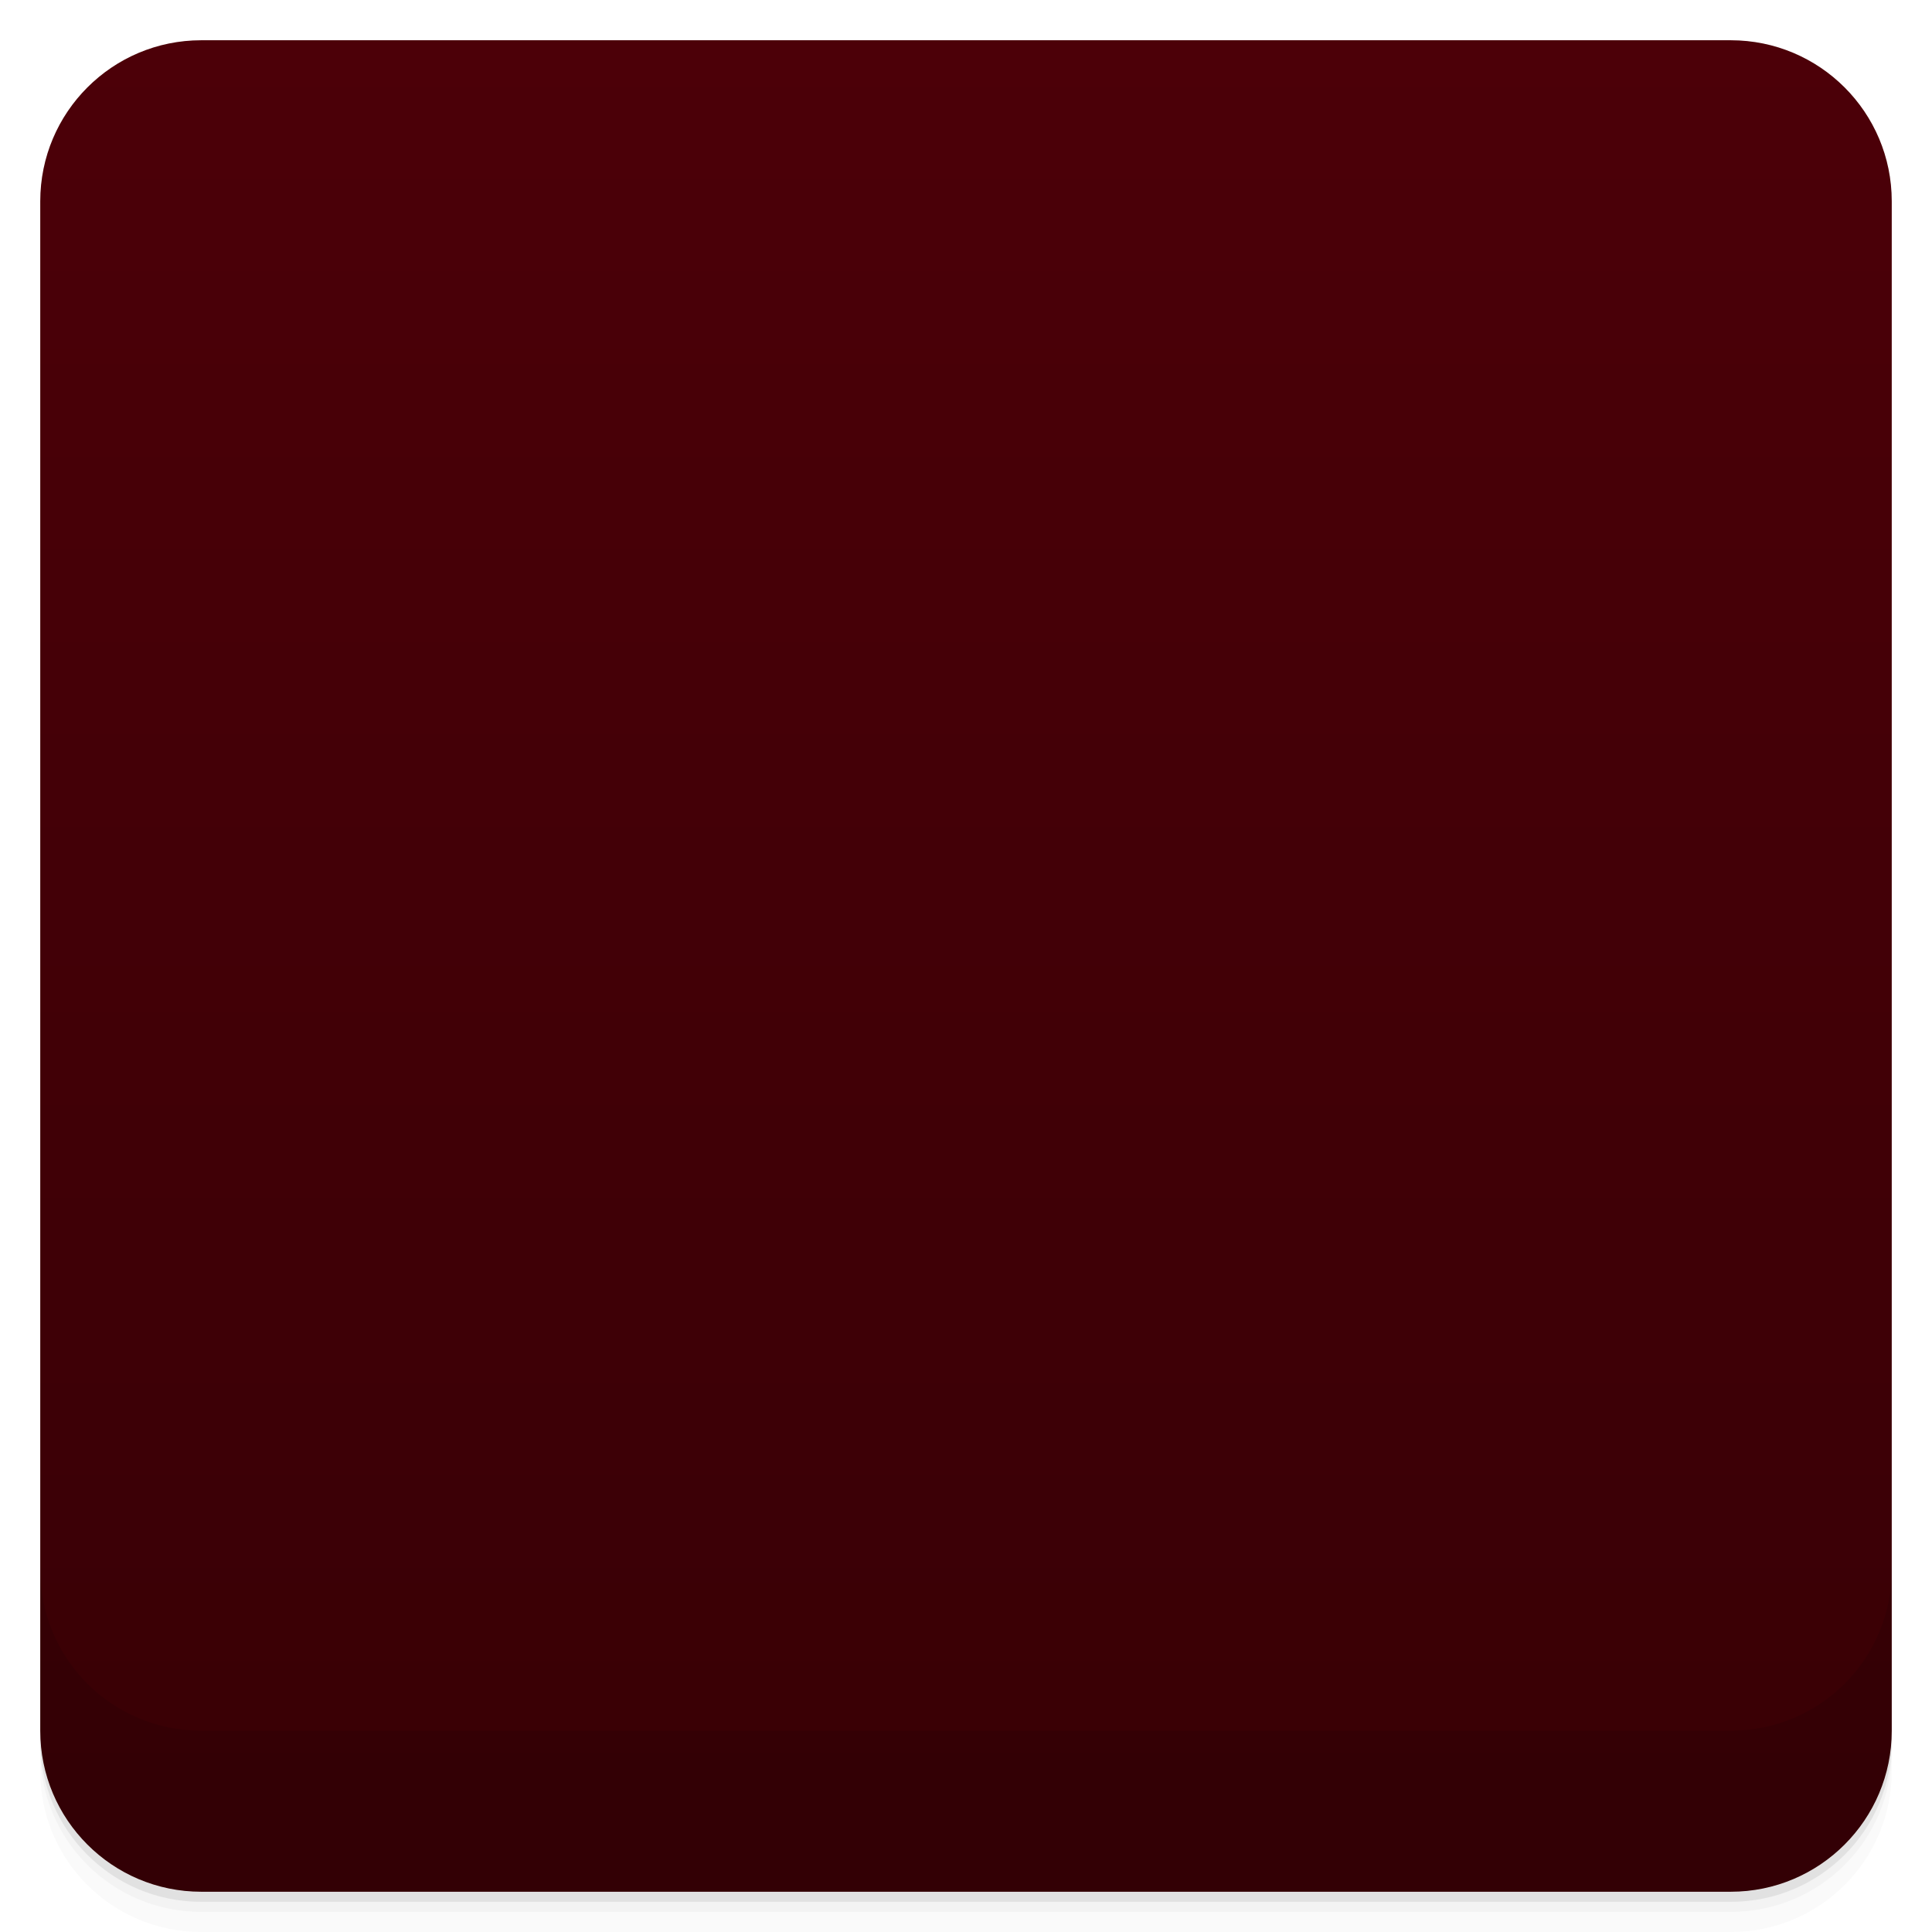
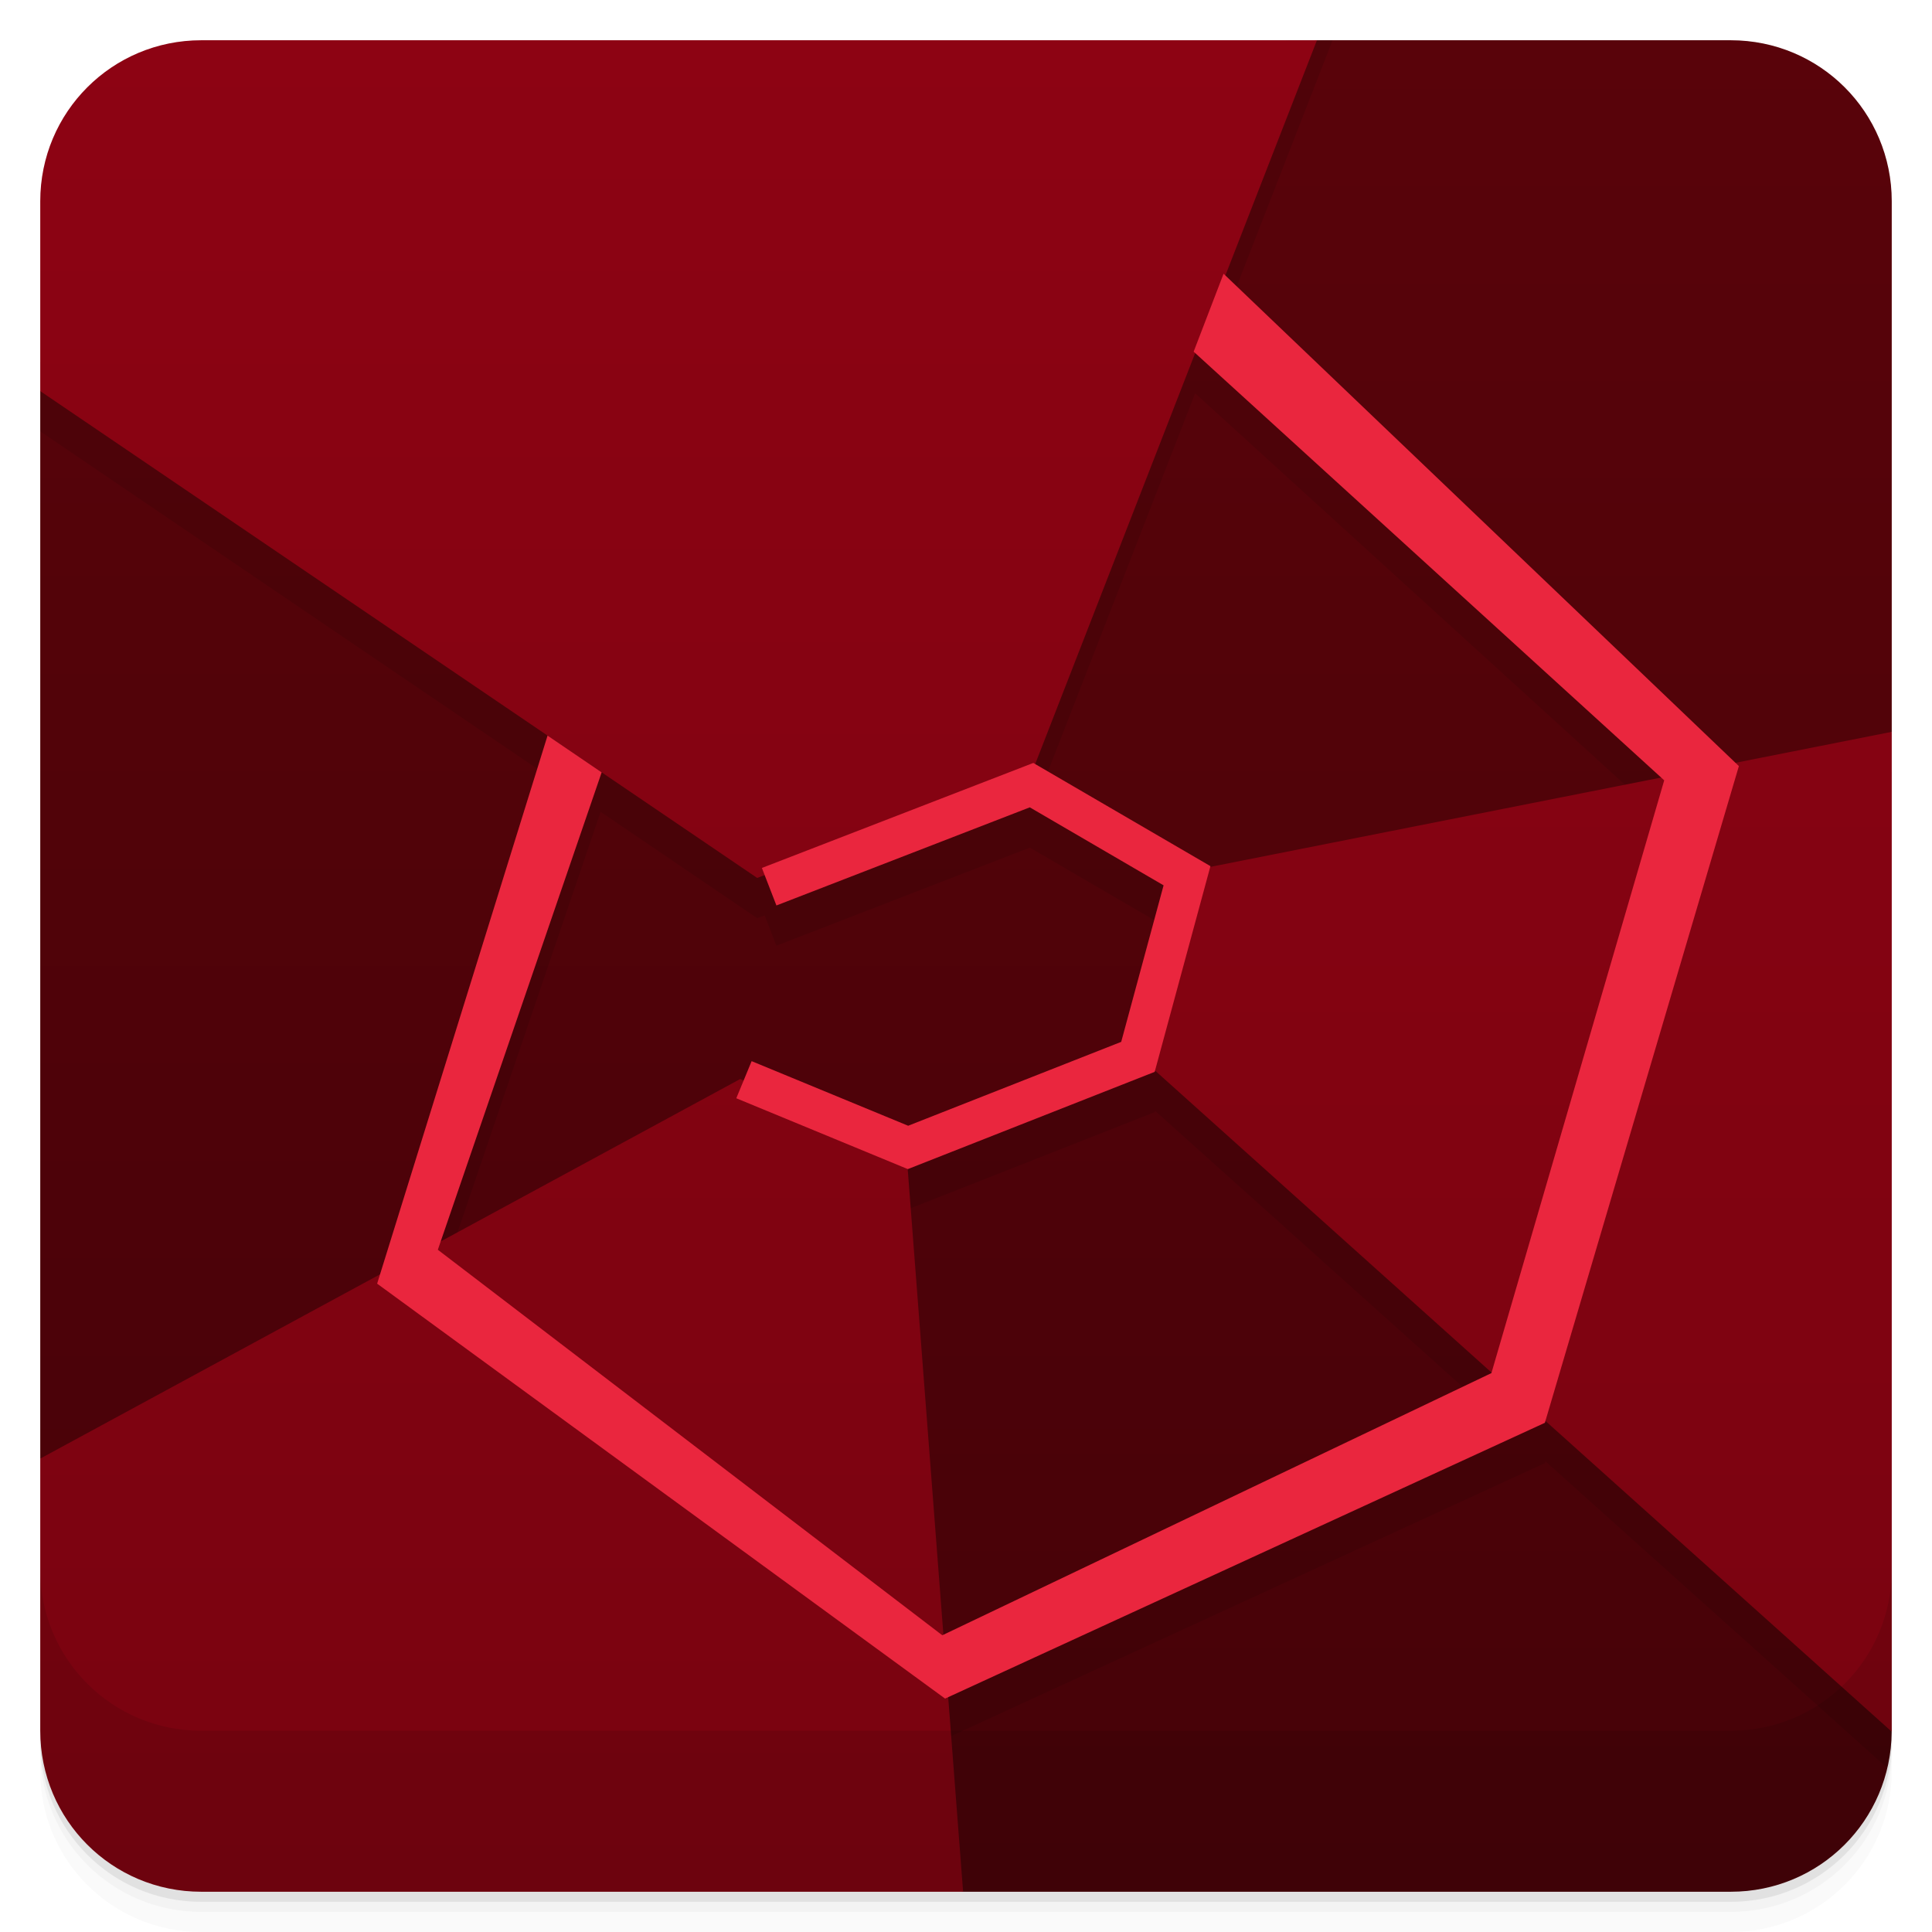
- <svg viewBox="0 0 48 48">
+ <svg xmlns="http://www.w3.org/2000/svg" version="1.1" viewBox="0 0 48 48">
  <defs>
-     <linearGradient id="linearGradient3764" x1="1" x2="47" gradientUnits="userSpaceOnUse" gradientTransform="translate(-48,0.00221467)">
-       <stop stop-color="#380005" stop-opacity="1" />
-       <stop offset="1" stop-color="#4c0008" stop-opacity="1" />
+     <linearGradient id="bg" x2="0" y1="1" y2="47" gradientUnits="userSpaceOnUse">
+       <stop style="stop-color:#59030a" offset="0" />
+       <stop style="stop-color:#460208" offset="1" />
    </linearGradient>
-     <clipPath id="clipPath-383154434">
-       <g transform="translate(0,-1004.362)">
-         <rect rx="4" y="1005.36" x="1" height="46" width="46" fill="#1890d0" />
-       </g>
-     </clipPath>
-     <clipPath id="clipPath-395942024">
-       <g transform="translate(0,-1004.362)">
-         <rect rx="4" y="1005.36" x="1" height="46" width="46" fill="#1890d0" />
-       </g>
-     </clipPath>
+     <linearGradient id="linearGradient1183" y2="1" gradientUnits="userSpaceOnUse" x2="0" y1="47">
+       <stop style="stop-color:#790310" offset="0" />
+       <stop style="stop-color:#8d0313" offset="1" />
+     </linearGradient>
  </defs>
-   <g>
-     <path d="m 1 43 l 0 0.25 c 0 2.216 1.784 4 4 4 l 38 0 c 2.216 0 4 -1.784 4 -4 l 0 -0.25 c 0 2.216 -1.784 4 -4 4 l -38 0 c -2.216 0 -4 -1.784 -4 -4 z m 0 0.5 l 0 0.5 c 0 2.216 1.784 4 4 4 l 38 0 c 2.216 0 4 -1.784 4 -4 l 0 -0.5 c 0 2.216 -1.784 4 -4 4 l -38 0 c -2.216 0 -4 -1.784 -4 -4 z" opacity="0.02" />
-     <path d="m 1 43.25 l 0 0.25 c 0 2.216 1.784 4 4 4 l 38 0 c 2.216 0 4 -1.784 4 -4 l 0 -0.25 c 0 2.216 -1.784 4 -4 4 l -38 0 c -2.216 0 -4 -1.784 -4 -4 z" opacity="0.05" />
-     <path d="m 1 43 l 0 0.25 c 0 2.216 1.784 4 4 4 l 38 0 c 2.216 0 4 -1.784 4 -4 l 0 -0.25 c 0 2.216 -1.784 4 -4 4 l -38 0 c -2.216 0 -4 -1.784 -4 -4 z" opacity="0.1" />
-   </g>
-   <g>
-     <rect width="46" height="46" x="-47" y="1" rx="4" transform="matrix(0,-1,1,0,0,0)" fill="url(#linearGradient3764)" fill-opacity="1" />
-   </g>
-   <g>
-     <g clip-path="url(#clipPath-383154434)">
-       <g opacity="0.1">
-         <g>
-           <path d="m 18.387 26.813 l -18.438 10.188 l 0.051 11 l 23.949 0 l -1.438 -19.469 m -4.125 -1.719" stroke="none" fill-rule="nonzero" fill-opacity="1" fill="#000" />
-           <path d="m 48 18.11 l -18.688 3.574 l -1 4.563 l 19.688 17.75 m 0 -25.887" stroke="none" fill-rule="nonzero" fill-opacity="1" fill="#000" />
-           <path d="m 9.371 31.891 l 14.11 10.309 l 14.902 -6.852 l 4.82 -16.316 l -12.957 -12.379 l -0.84 1.855 l 11.941 10.879 l -4.293 14.727 l -13.641 6.512 l -12.535 -9.578 l 4.289 -12.5 l -1.426 -0.707 m -4.371 14.05" stroke="none" fill-rule="nonzero" fill-opacity="1" fill="#000" />
-           <path d="M 0 0 L 0 9 L 18.812 21.812 L 25.625 19.219 L 33 0 Z M 0 0 " stroke="none" fill-rule="nonzero" fill-opacity="1" fill="#000" />
-           <path d="m 5.394 6.218 l 1.84 -0.712 l 1.09 0.635 l -0.344 1.27 l -1.614 0.635 l -1.152 -0.474 m 0.172 -1.345" transform="matrix(3.543307,0,0,3.543307,0,0)" stroke-opacity="1" stroke="#e4162f" stroke-linejoin="miter" stroke-linecap="butt" stroke-width="0.282" stroke-miterlimit="4" fill="#000" />
-         </g>
-       </g>
-     </g>
-   </g>
-   <g>
-     <g clip-path="url(#clipPath-395942024)">
-       <g transform="translate(0,-1)">
-         <g>
-           <path d="m 18.387 26.813 l -18.438 10.188 l 0.051 11 l 23.949 0 l -1.438 -19.469 m -4.125 -1.719" fill="#6f000a" stroke="none" fill-rule="nonzero" fill-opacity="1" />
-           <path d="m 48 18.11 l -18.688 3.574 l -1 4.563 l 19.688 17.75 m 0 -25.887" fill="#6f000a" stroke="none" fill-rule="nonzero" fill-opacity="1" />
-           <path d="m 9.371 31.891 l 14.11 10.309 l 14.902 -6.852 l 4.82 -16.316 l -12.957 -12.379 l -0.84 1.855 l 11.941 10.879 l -4.293 14.727 l -13.641 6.512 l -12.535 -9.578 l 4.289 -12.5 l -1.426 -0.707 m -4.371 14.05" fill="#e4162f" stroke="none" fill-rule="nonzero" fill-opacity="1" />
-           <path d="M 0 0 L 0 9 L 18.812 21.812 L 25.625 19.219 L 33 0 Z M 0 0 " fill="#6f000a" stroke="none" fill-rule="nonzero" fill-opacity="1" />
-           <path d="m 5.394 6.218 l 1.84 -0.712 l 1.09 0.635 l -0.344 1.27 l -1.614 0.635 l -1.152 -0.474 m 0.172 -1.345" transform="matrix(3.543307,0,0,3.543307,0,0)" stroke-opacity="1" fill="none" stroke="#e4162f" stroke-linejoin="miter" stroke-linecap="butt" stroke-width="0.282" stroke-miterlimit="4" />
-         </g>
-       </g>
-     </g>
-   </g>
-   <g>
-     <g transform="translate(0,-1004.362)">
-       <path d="m 1 1043.36 0 4 c 0 2.216 1.784 4 4 4 l 38 0 c 2.216 0 4 -1.784 4 -4 l 0 -4 c 0 2.216 -1.784 4 -4 4 l -38 0 c -2.216 0 -4 -1.784 -4 -4 z" opacity="0.1" />
-     </g>
-   </g>
+   <path style="opacity:.02" d="m1 43v0.25c0 2.216 1.784 4 4 4h38c2.216 0 4-1.784 4-4v-0.25c0 2.216-1.784 4-4 4h-38c-2.216 0-4-1.784-4-4zm0 0.5v0.5c0 2.216 1.784 4 4 4h38c2.216 0 4-1.784 4-4v-0.5c0 2.216-1.784 4-4 4h-38c-2.216 0-4-1.784-4-4z" />
+   <path style="opacity:.05" d="m1 43.25v0.25c0 2.216 1.784 4 4 4h38c2.216 0 4-1.784 4-4v-0.25c0 2.216-1.784 4-4 4h-38c-2.216 0-4-1.784-4-4z" />
+   <path style="opacity:.1" d="m1 43v0.25c0 2.216 1.784 4 4 4h38c2.216 0 4-1.784 4-4v-0.25c0 2.216-1.784 4-4 4h-38c-2.216 0-4-1.784-4-4z" />
+   <path style="fill:url(#bg)" d="m32.719 1l-31.719 8.717v26.521l22.928 10.762h19.072c2.208 0 3.985-1.772 3.998-3.977-1.998-7.023-8.998-17.023 0.002-24.841v-13.182c0-2.216-1.784-4-4-4h-10.281z" />
+   <path style="opacity:.1" d="m32 1l-31 8v1.717l12.604 8.558-4.235 13.618 14.111 10.308 14.903-6.851 0.013-0.045 8.489 7.617c0.07-0.297 0.115-0.603 0.115-0.922v-23.818l-3.885 0.769-12.672-12.107 2.664-6.844h-1.107zm-2.307 8.77l11.578 10.546-11.203 2.221 0.004-0.017-4.353-2.538 3.974-10.212zm-14.771 10.4l3.89 2.642 0.186-0.07 0.291 0.754 6.297-2.437 3.322 1.937-1.053 3.889-5.293 2.084-3.888-1.606-0.381 0.922 4.262 1.762 6.133-2.416 0.009-0.033 8.362 7.504-0.004 0.011-13.645 6.516-12.531-9.578 4.043-11.881z" />
+   <path style="fill:url(#linearGradient1183)" d="m5 1c-2.216 0-4 1.784-4 4v4.717l17.812 12.095 6.815-2.593 7.092-18.219zm42 17.182-17.689 3.506-1 4.564 18.688 16.771c-0.001-0.008 0.001-0.015 0.001-0.023zm-28.615 8.627-0.004 0.004l-17.381 9.425v6.762c0 2.216 1.784 4 4 4h18.928l-1.416-18.473-4.125-1.719z" />
+   <path style="opacity:.1" d="m1 39v4c0 2.216 1.784 4 4 4h38c2.216 0 4-1.784 4-4v-4c0 2.216-1.784 4-4 4h-38c-2.216 0-4-1.784-4-4z" />
+   <path style="fill:#ea263e" d="m30.4 6.799-0.744 1.938l11.691 10.65-4.293 14.727-13.643 6.514-12.533-9.578 4.07-11.861-1.344-0.914-4.234 13.617 14.11 10.309 14.902-6.852 4.82-16.316-12.803-12.232zm-4.727 12.156l-6.744 2.609 0.361 0.932 6.295-2.438 3.324 1.938-1.053 3.889-5.293 2.084-3.889-1.605-0.381 0.922 4.262 1.76 6.133-2.416 1.385-5.111-4.4-2.563z" />
</svg>
